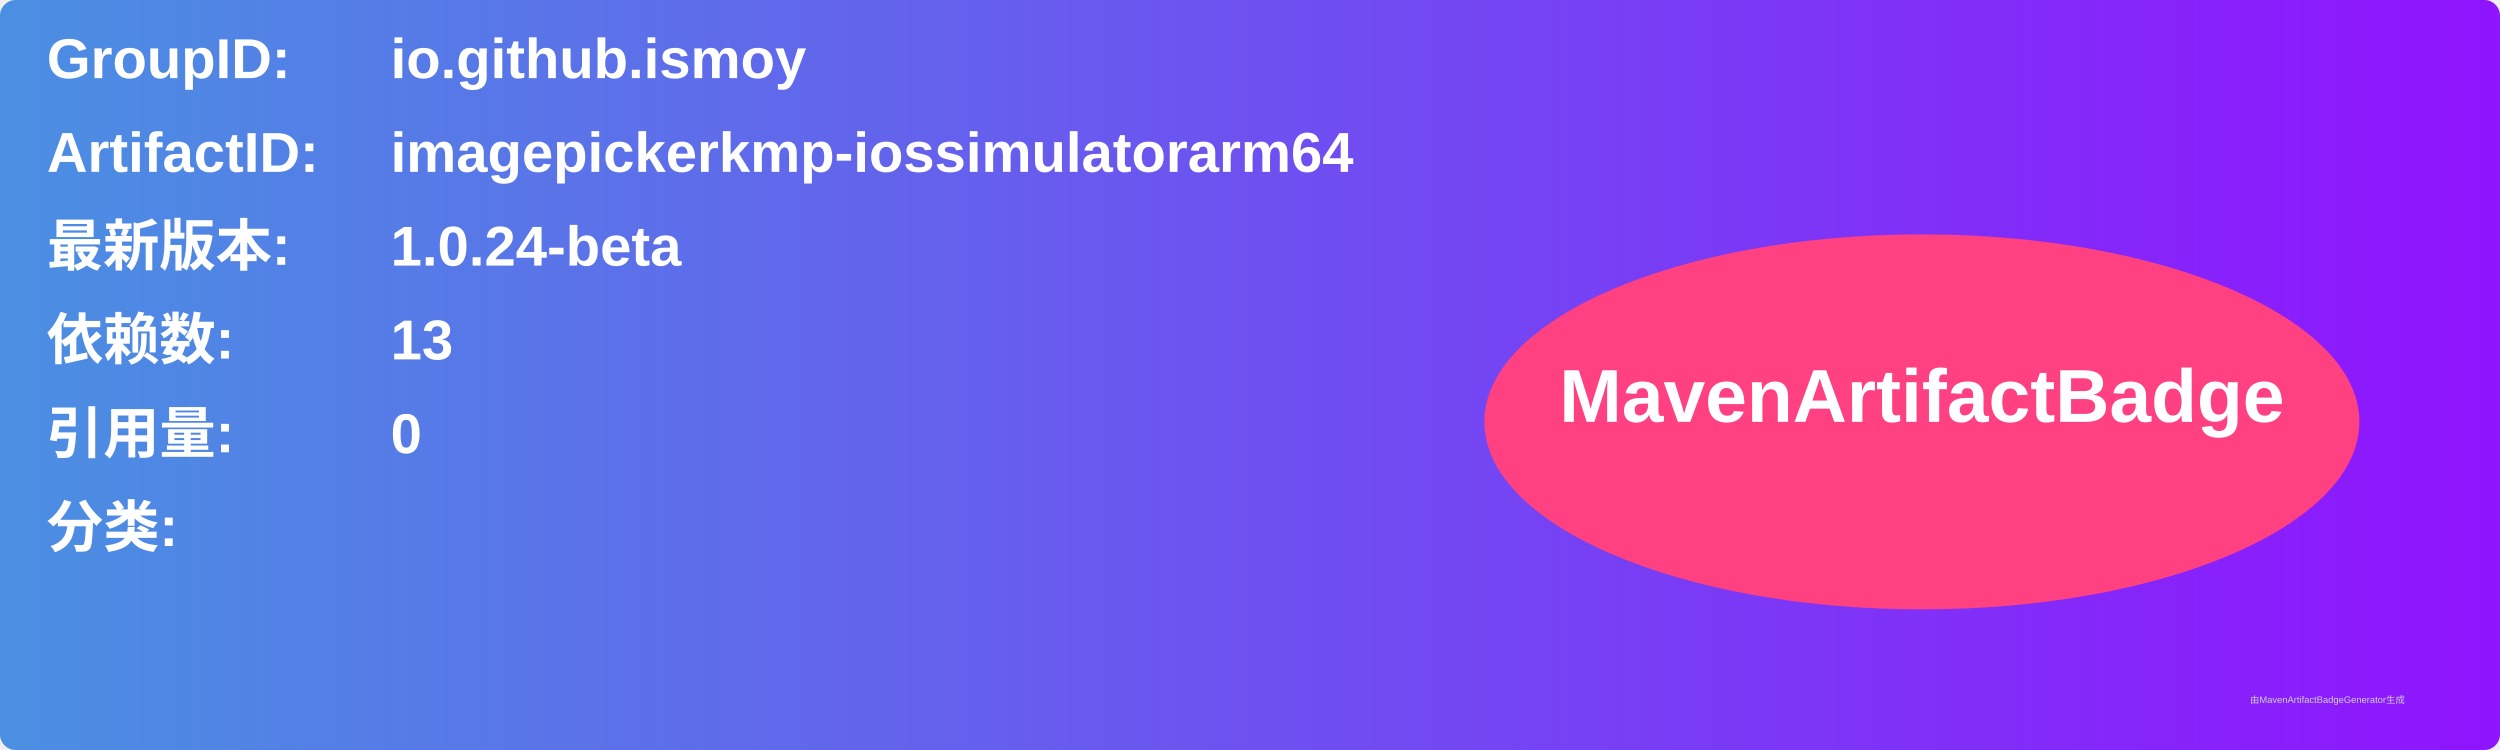
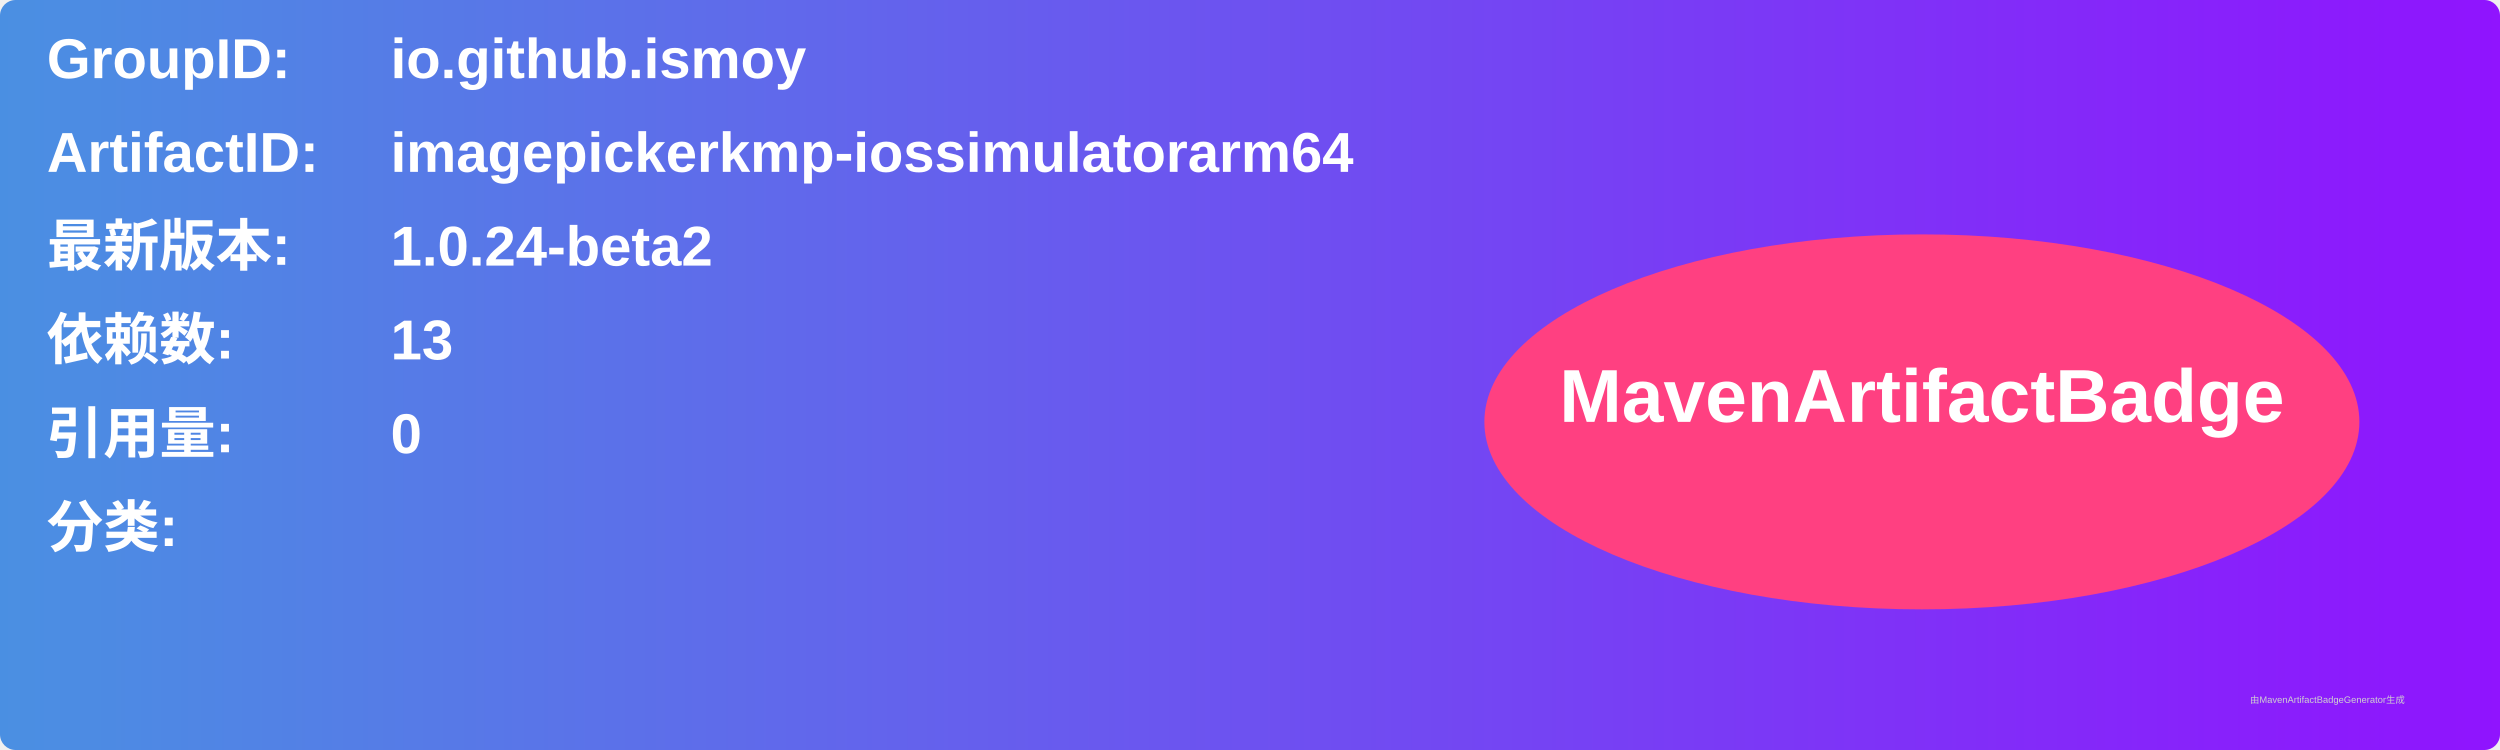
<svg xmlns="http://www.w3.org/2000/svg" width="800" height="240" viewBox="0 0 800 240">
  <linearGradient id="grad" x1="0%" y1="0%" x2="100%" y2="0%">
    <stop offset="0%" stop-color="#4a90e2" />
    <stop offset="100%" stop-color="#9013fe" />
  </linearGradient>
  <rect width="100%" height="100%" rx="5" ry="5" fill="url(#grad)" />
  <g transform="translate(15, 15)">
    <text x="0" y="10" font-family="Arial" font-size="18" fill="white" font-weight="bold" width="260">GroupID:</text>
    <text x="110" y="10" font-family="Arial" font-size="18" fill="white" font-weight="bold" width="460">io.github.ismoy</text>
    <text x="0" y="40" font-family="Arial" font-size="18" fill="white" font-weight="bold" width="260">ArtifactID:</text>
    <text x="110" y="40" font-family="Arial" font-size="18" fill="white" font-weight="bold" width="460">imagepickerkmp-iossimulatorarm64</text>
    <text x="0" y="70" font-family="Arial" font-size="18" fill="white" font-weight="bold">最新版本:</text>
    <text x="110" y="70" font-family="Arial" font-size="18" fill="white" font-weight="bold">
-       <tspan font-weight="bold">1.0.24-beta</tspan>
+       <tspan font-weight="bold">1.0.24-beta2</tspan>
    </text>
    <text x="0" y="100" font-family="Arial" font-size="18" fill="white" font-weight="bold">依赖数: </text>
    <text x="110" y="100" font-family="Arial" font-size="18" fill="white">
      <tspan font-weight="bold">13</tspan>
    </text>
    <text x="0" y="130" font-family="Arial" font-size="18" fill="white" font-weight="bold">引用量: </text>
    <text x="110" y="130" font-family="Arial" font-size="18" fill="white">
      <tspan font-weight="bold">0</tspan>
    </text>
    <text x="0" y="160" font-family="Arial" font-size="18" fill="white" font-weight="bold">分类:</text>
    <text x="10" y="190" font-family="Arial" font-size="10" fill="white">
      <tspan font-weight="bold" />
    </text>
    <ellipse cx="600" cy="120" rx="140" ry="60" fill="#ff4081" />
    <text x="600" y="120" text-anchor="middle" font-family="Arial" font-size="24" fill="white" font-weight="bold">MavenArtifactBadge</text>
  </g>
  <text x="720" y="225" font-family="Arial" font-size="3" fill="#d0d0d0">由MavenArtifactBadgeGenerator生成</text>
</svg>
